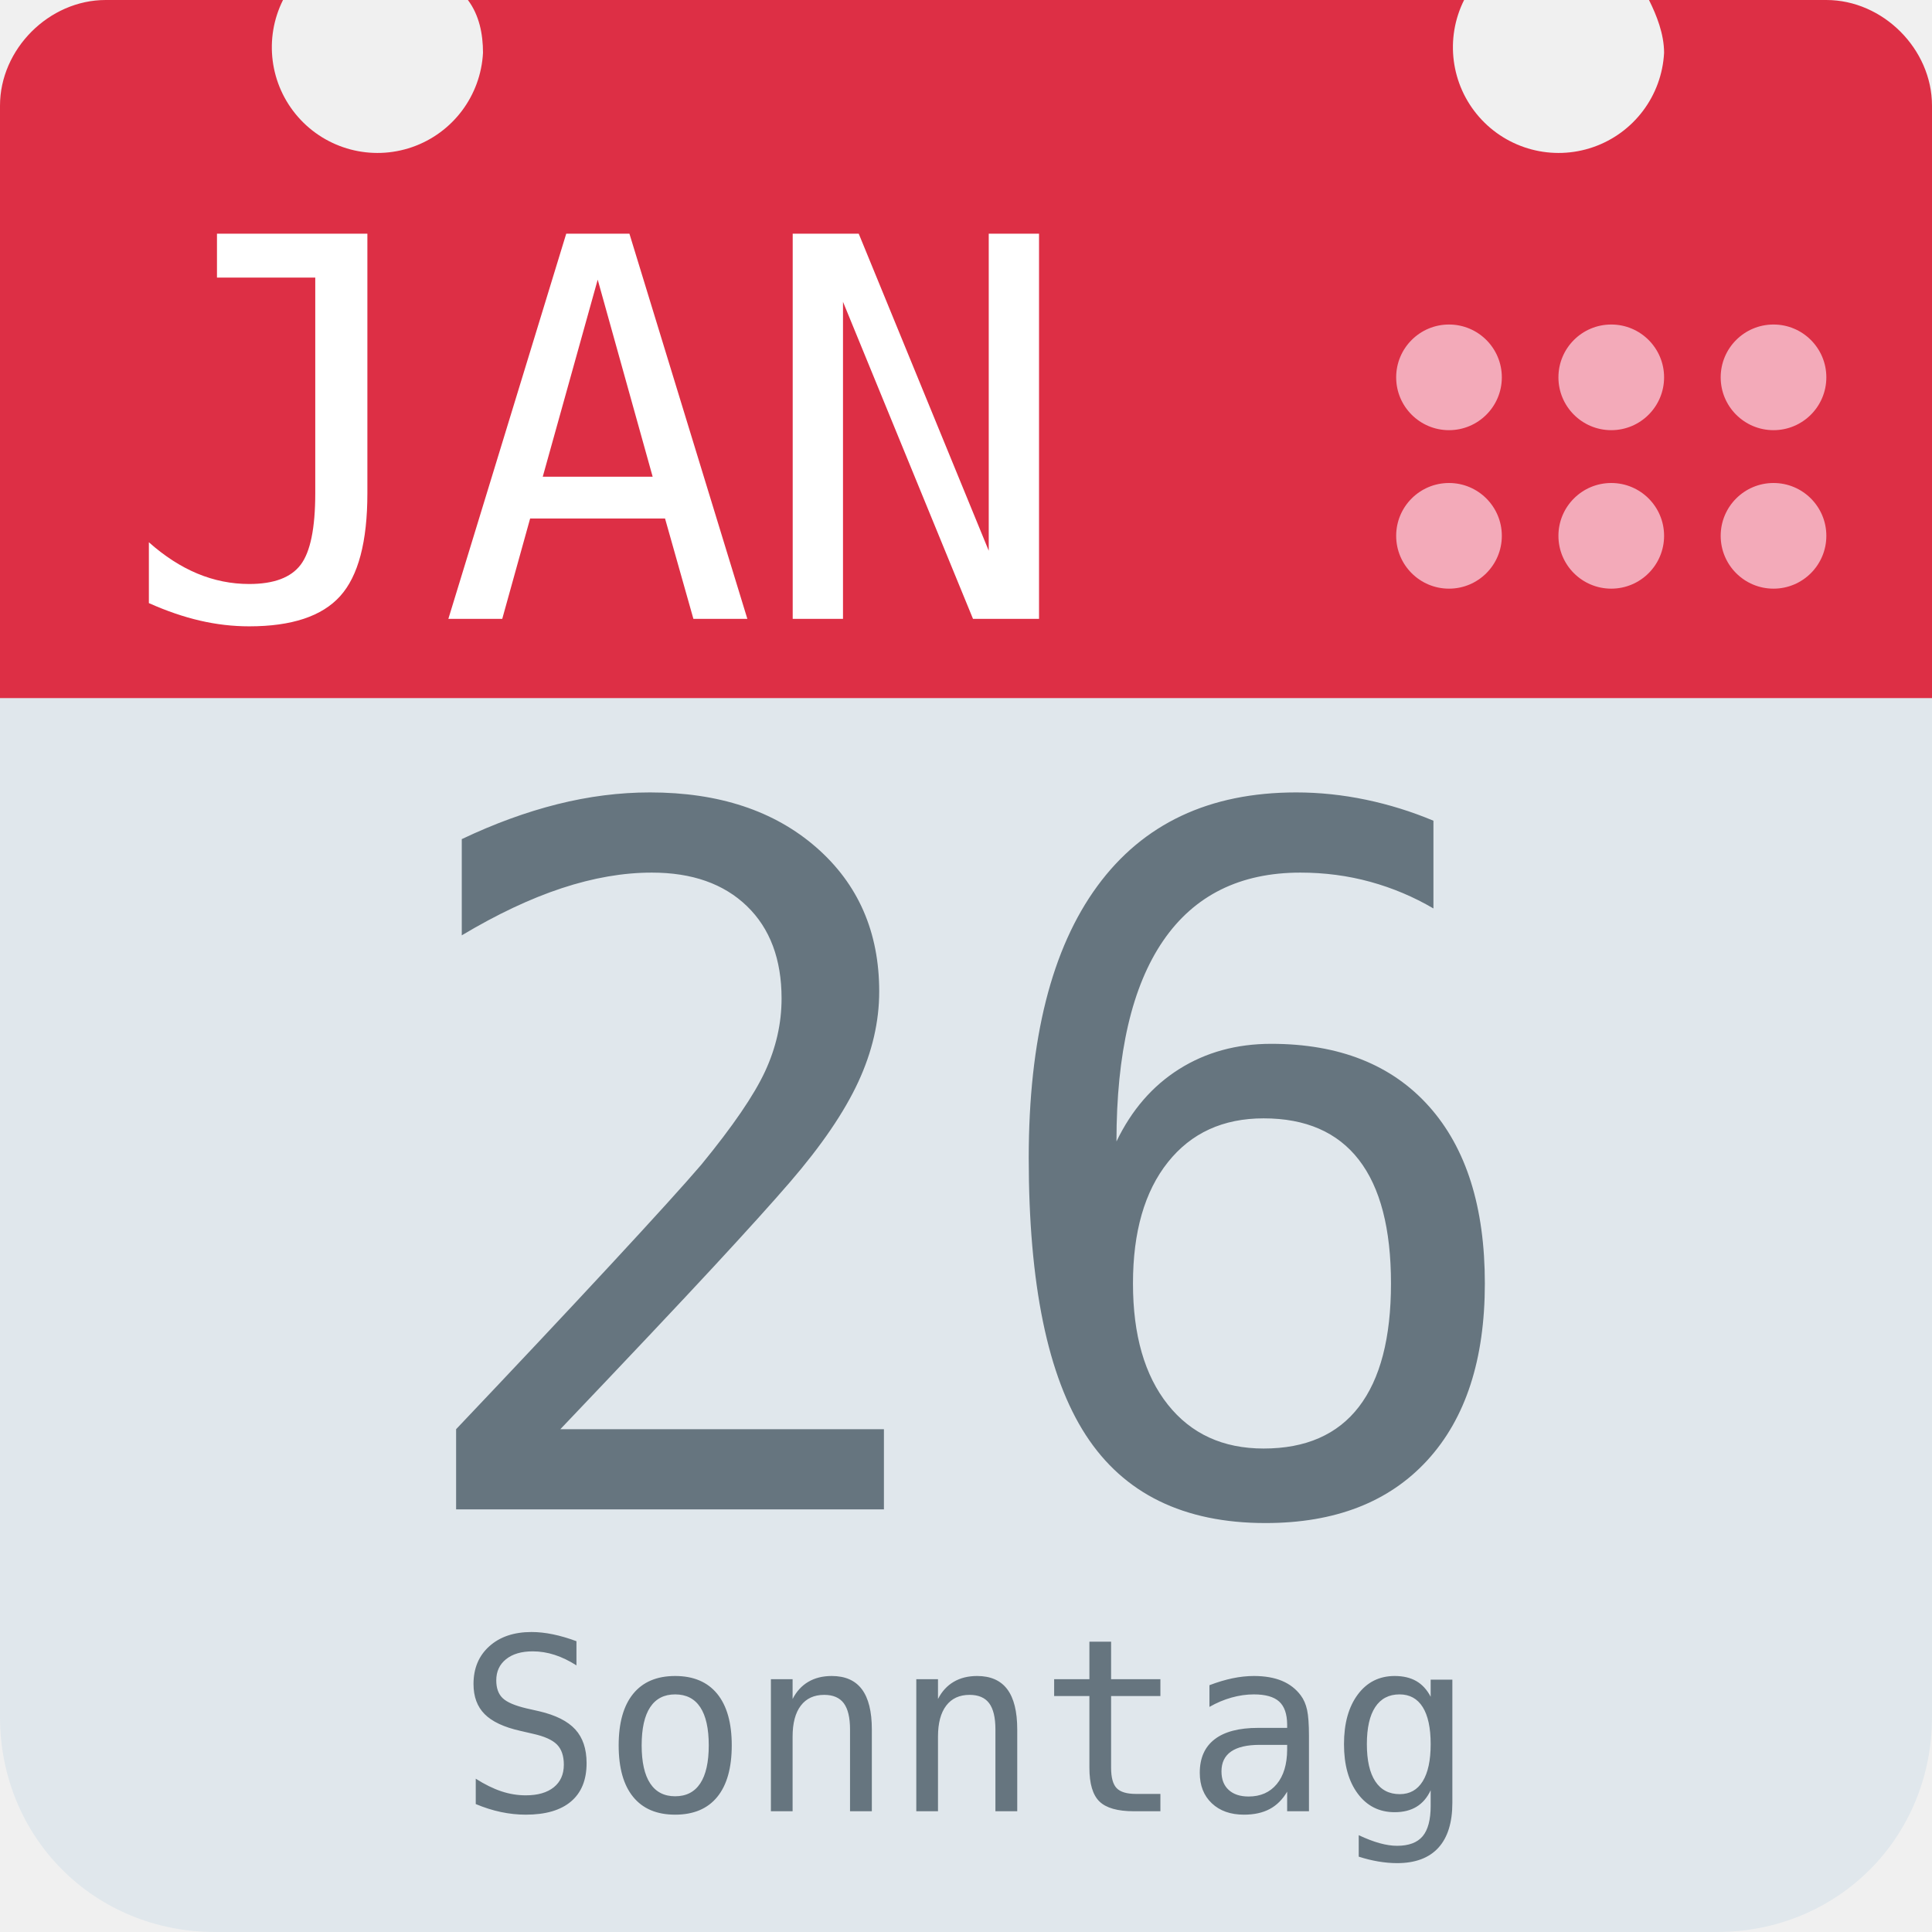
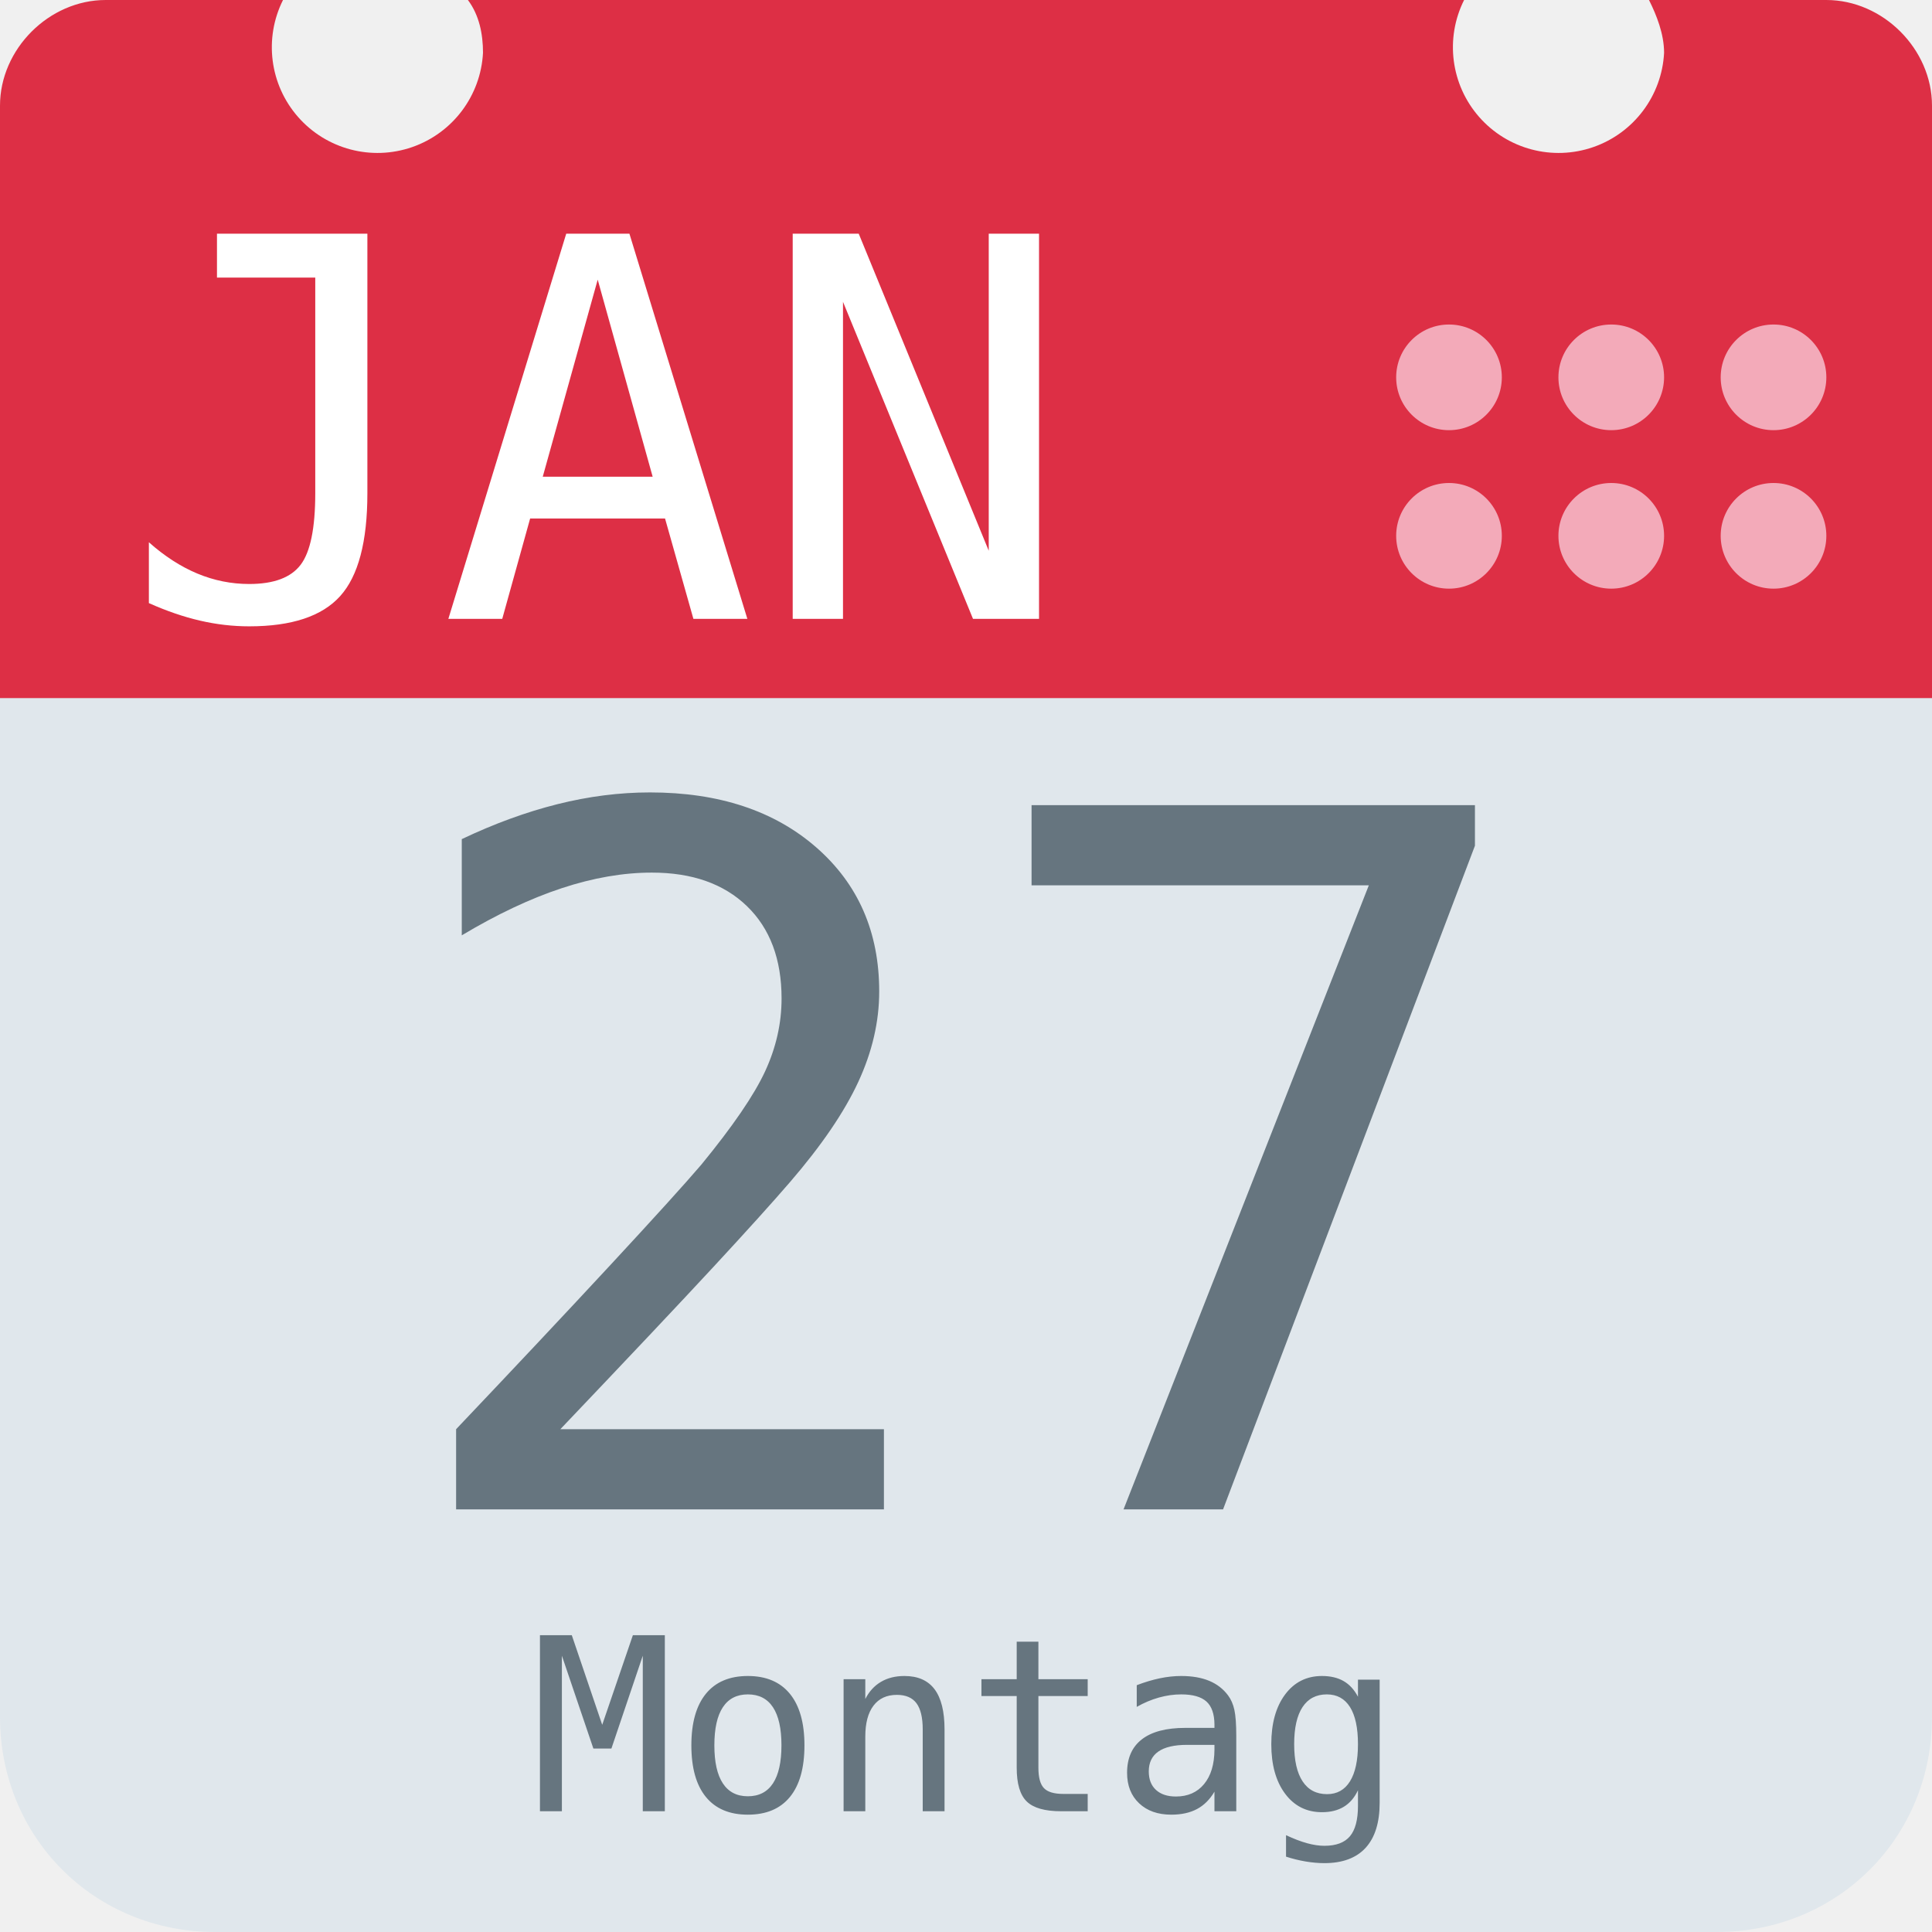
<svg xmlns="http://www.w3.org/2000/svg" aria-label="Calendar" role="img" viewBox="0 0 512 512">
  <path d="M512 455c0 32-25 57-57 57H57c-32 0-57-25-57-57V128c0-31 25-57 57-57h398c32 0 57 26 57 57z" fill="#e0e7ec" />
  <path d="M484 0h-47c2 4 4 9 4 14a28 28 0 1 1-53-14H124c3 4 4 9 4 14A28 28 0 1 1 75 0H28C13 0 0 13 0 28v157h512V28c0-15-13-28-28-28z" fill="#dd2f45" />
  <g fill="#f3aab9">
    <circle cx="470" cy="142" r="14" />
    <circle cx="470" cy="100" r="14" />
    <circle cx="427" cy="142" r="14" />
    <circle cx="427" cy="100" r="14" />
    <circle cx="384" cy="142" r="14" />
    <circle cx="384" cy="100" r="14" />
  </g>
  <text id="month" x="32" y="164" fill="#fff" font-family="monospace" font-size="140px" style="text-anchor: left">JAN</text>
-   <text id="day" x="256" y="400" fill="#66757f" font-family="monospace" font-size="256px" style="text-anchor: middle">26</text>
-   <text id="weekday" x="256" y="480" fill="#66757f" font-family="monospace" font-size="64px" style="text-anchor: middle">Sonntag</text>
+   <text id="day" x="256" y="400" fill="#66757f" font-family="monospace" font-size="256px" style="text-anchor: middle">27</text>
+   <text id="weekday" x="256" y="480" fill="#66757f" font-family="monospace" font-size="64px" style="text-anchor: middle">Montag</text>
</svg>
